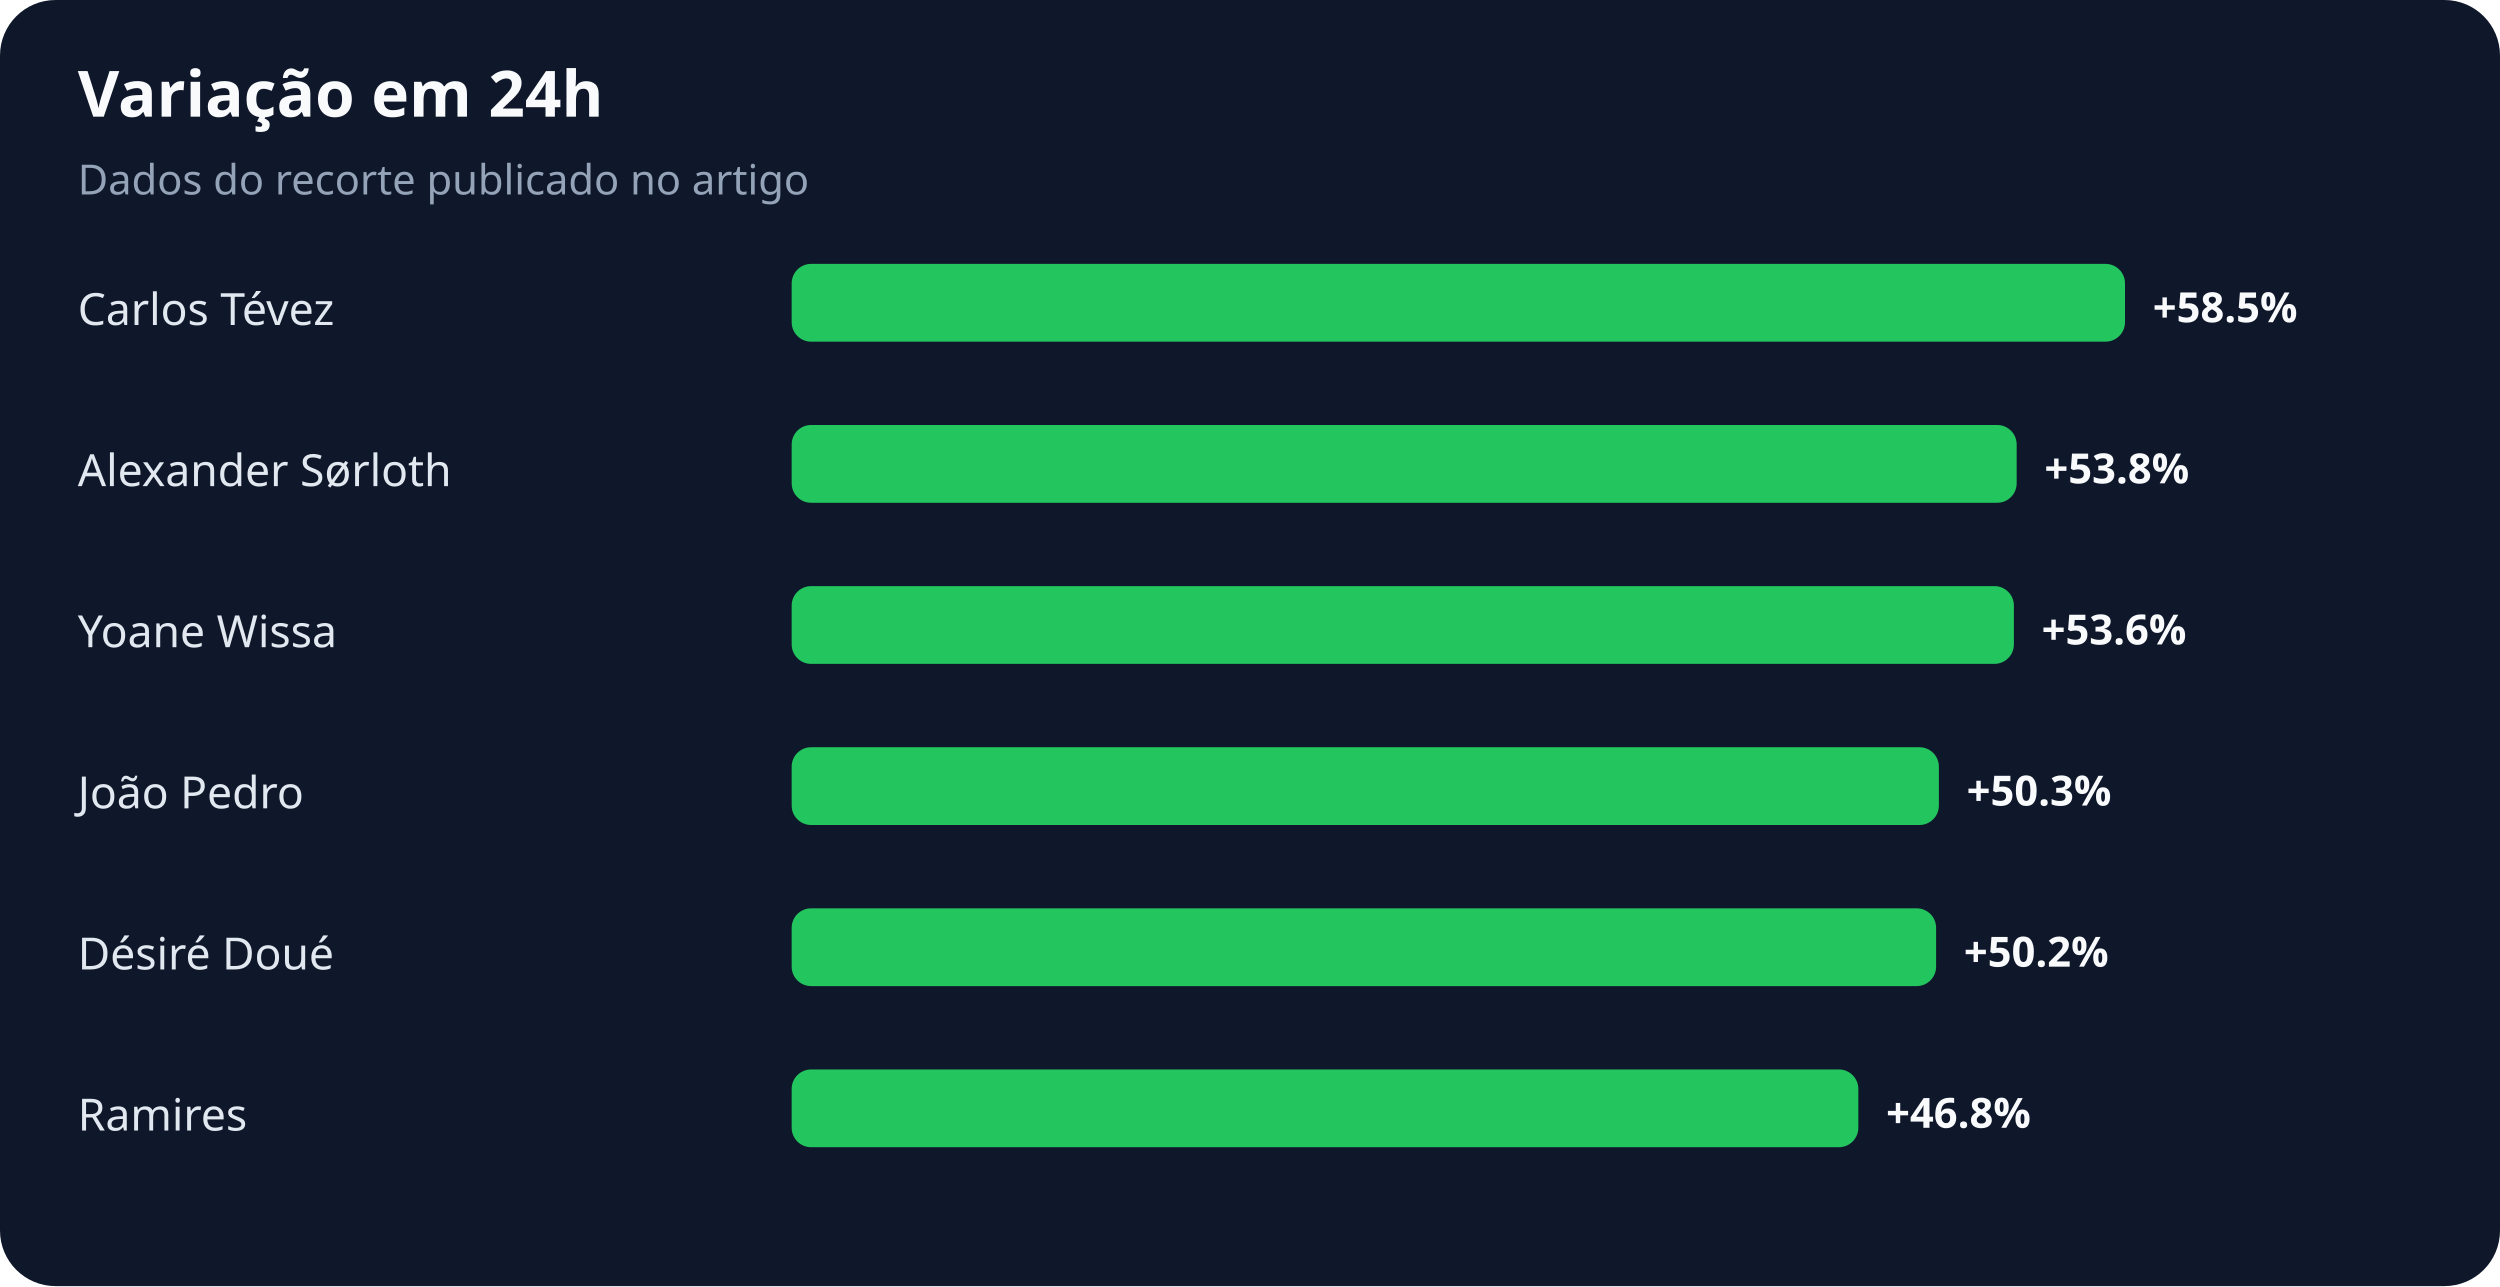
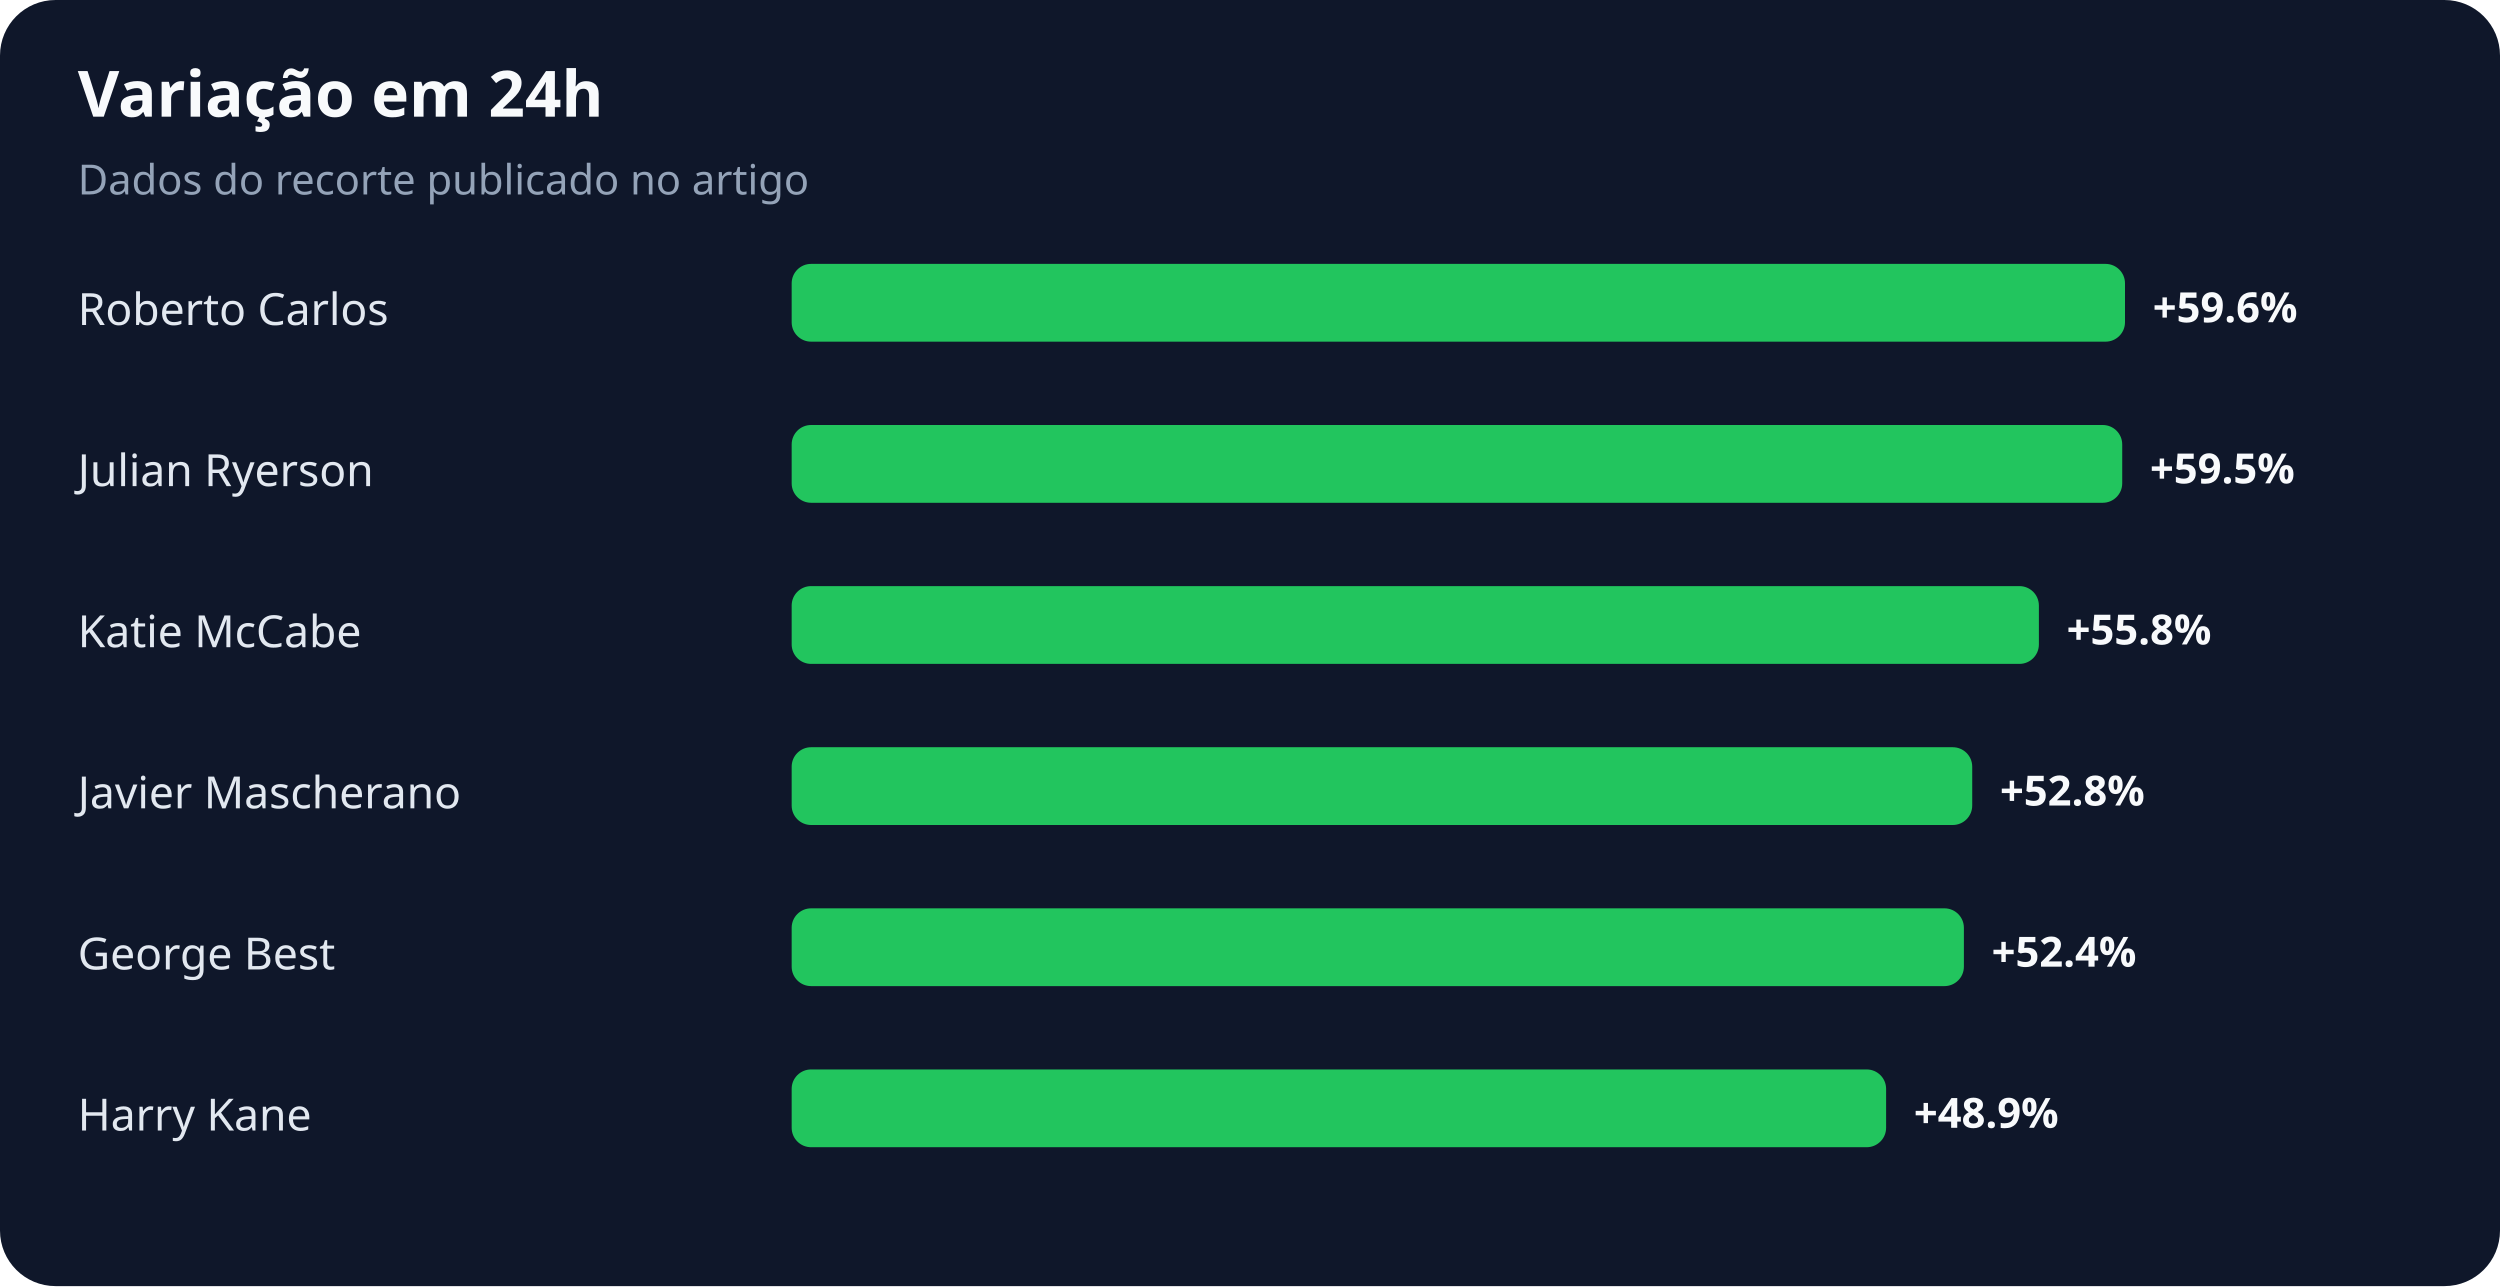
<svg xmlns="http://www.w3.org/2000/svg" width="900" height="463" viewBox="0 0 900 463" role="img" aria-labelledby="title desc">
  <rect width="100%" height="100%" rx="20" fill="#0f172a" />
  <text x="28" y="42" fill="#f8fafc" font-family="system-ui,sans-serif" font-size="23" font-weight="700">Variação em 24h</text>
  <text x="28" y="70" fill="#94a3b8" font-family="system-ui,sans-serif" font-size="15">Dados do recorte publicado no artigo</text>
-   <text x="28" y="117" fill="#e2e8f0" font-family="system-ui,sans-serif" font-size="16">Carlos Tévez</text>
+   <text x="28" y="117" fill="#e2e8f0" font-family="system-ui,sans-serif" font-size="16">Roberto Carlos</text>
  <rect x="285" y="95" width="480" height="28" rx="7" fill="#22c55e" />
-   <text x="775" y="116" fill="#f8fafc" font-family="system-ui,sans-serif" font-size="15" font-weight="700">+58.5%</text>
-   <text x="28" y="175" fill="#e2e8f0" font-family="system-ui,sans-serif" font-size="16">Alexander Sørloth</text>
-   <rect x="285" y="153" width="441" height="28" rx="7" fill="#22c55e" />
-   <text x="736" y="174" fill="#f8fafc" font-family="system-ui,sans-serif" font-size="15" font-weight="700">+53.8%</text>
-   <text x="28" y="233" fill="#e2e8f0" font-family="system-ui,sans-serif" font-size="16">Yoane Wissa</text>
-   <rect x="285" y="211" width="440" height="28" rx="7" fill="#22c55e" />
-   <text x="735" y="232" fill="#f8fafc" font-family="system-ui,sans-serif" font-size="15" font-weight="700">+53.6%</text>
-   <text x="28" y="291" fill="#e2e8f0" font-family="system-ui,sans-serif" font-size="16">João Pedro</text>
-   <rect x="285" y="269" width="413" height="28" rx="7" fill="#22c55e" />
-   <text x="708" y="290" fill="#f8fafc" font-family="system-ui,sans-serif" font-size="15" font-weight="700">+50.3%</text>
-   <text x="28" y="349" fill="#e2e8f0" font-family="system-ui,sans-serif" font-size="16">Désiré Doué</text>
-   <rect x="285" y="327" width="412" height="28" rx="7" fill="#22c55e" />
-   <text x="707" y="348" fill="#f8fafc" font-family="system-ui,sans-serif" font-size="15" font-weight="700">+50.2%</text>
-   <text x="28" y="407" fill="#e2e8f0" font-family="system-ui,sans-serif" font-size="16">Ramires</text>
-   <rect x="285" y="385" width="384" height="28" rx="7" fill="#22c55e" />
-   <text x="679" y="406" fill="#f8fafc" font-family="system-ui,sans-serif" font-size="15" font-weight="700">+46.8%</text>
+   <text x="775" y="116" fill="#f8fafc" font-family="system-ui,sans-serif" font-size="15" font-weight="700">+59.6%</text>
+   <text x="28" y="175" fill="#e2e8f0" font-family="system-ui,sans-serif" font-size="16">Julian Ryerson</text>
+   <rect x="285" y="153" width="479" height="28" rx="7" fill="#22c55e" />
+   <text x="774" y="174" fill="#f8fafc" font-family="system-ui,sans-serif" font-size="15" font-weight="700">+59.5%</text>
+   <text x="28" y="233" fill="#e2e8f0" font-family="system-ui,sans-serif" font-size="16">Katie McCabe</text>
+   <rect x="285" y="211" width="449" height="28" rx="7" fill="#22c55e" />
+   <text x="744" y="232" fill="#f8fafc" font-family="system-ui,sans-serif" font-size="15" font-weight="700">+55.8%</text>
+   <text x="28" y="291" fill="#e2e8f0" font-family="system-ui,sans-serif" font-size="16">Javier Mascherano</text>
+   <rect x="285" y="269" width="425" height="28" rx="7" fill="#22c55e" />
+   <text x="720" y="290" fill="#f8fafc" font-family="system-ui,sans-serif" font-size="15" font-weight="700">+52.8%</text>
+   <text x="28" y="349" fill="#e2e8f0" font-family="system-ui,sans-serif" font-size="16">George Best</text>
+   <rect x="285" y="327" width="422" height="28" rx="7" fill="#22c55e" />
+   <text x="717" y="348" fill="#f8fafc" font-family="system-ui,sans-serif" font-size="15" font-weight="700">+52.4%</text>
+   <text x="28" y="407" fill="#e2e8f0" font-family="system-ui,sans-serif" font-size="16">Harry Kane</text>
+   <rect x="285" y="385" width="394" height="28" rx="7" fill="#22c55e" />
+   <text x="689" y="406" fill="#f8fafc" font-family="system-ui,sans-serif" font-size="15" font-weight="700">+48.9%</text>
</svg>
